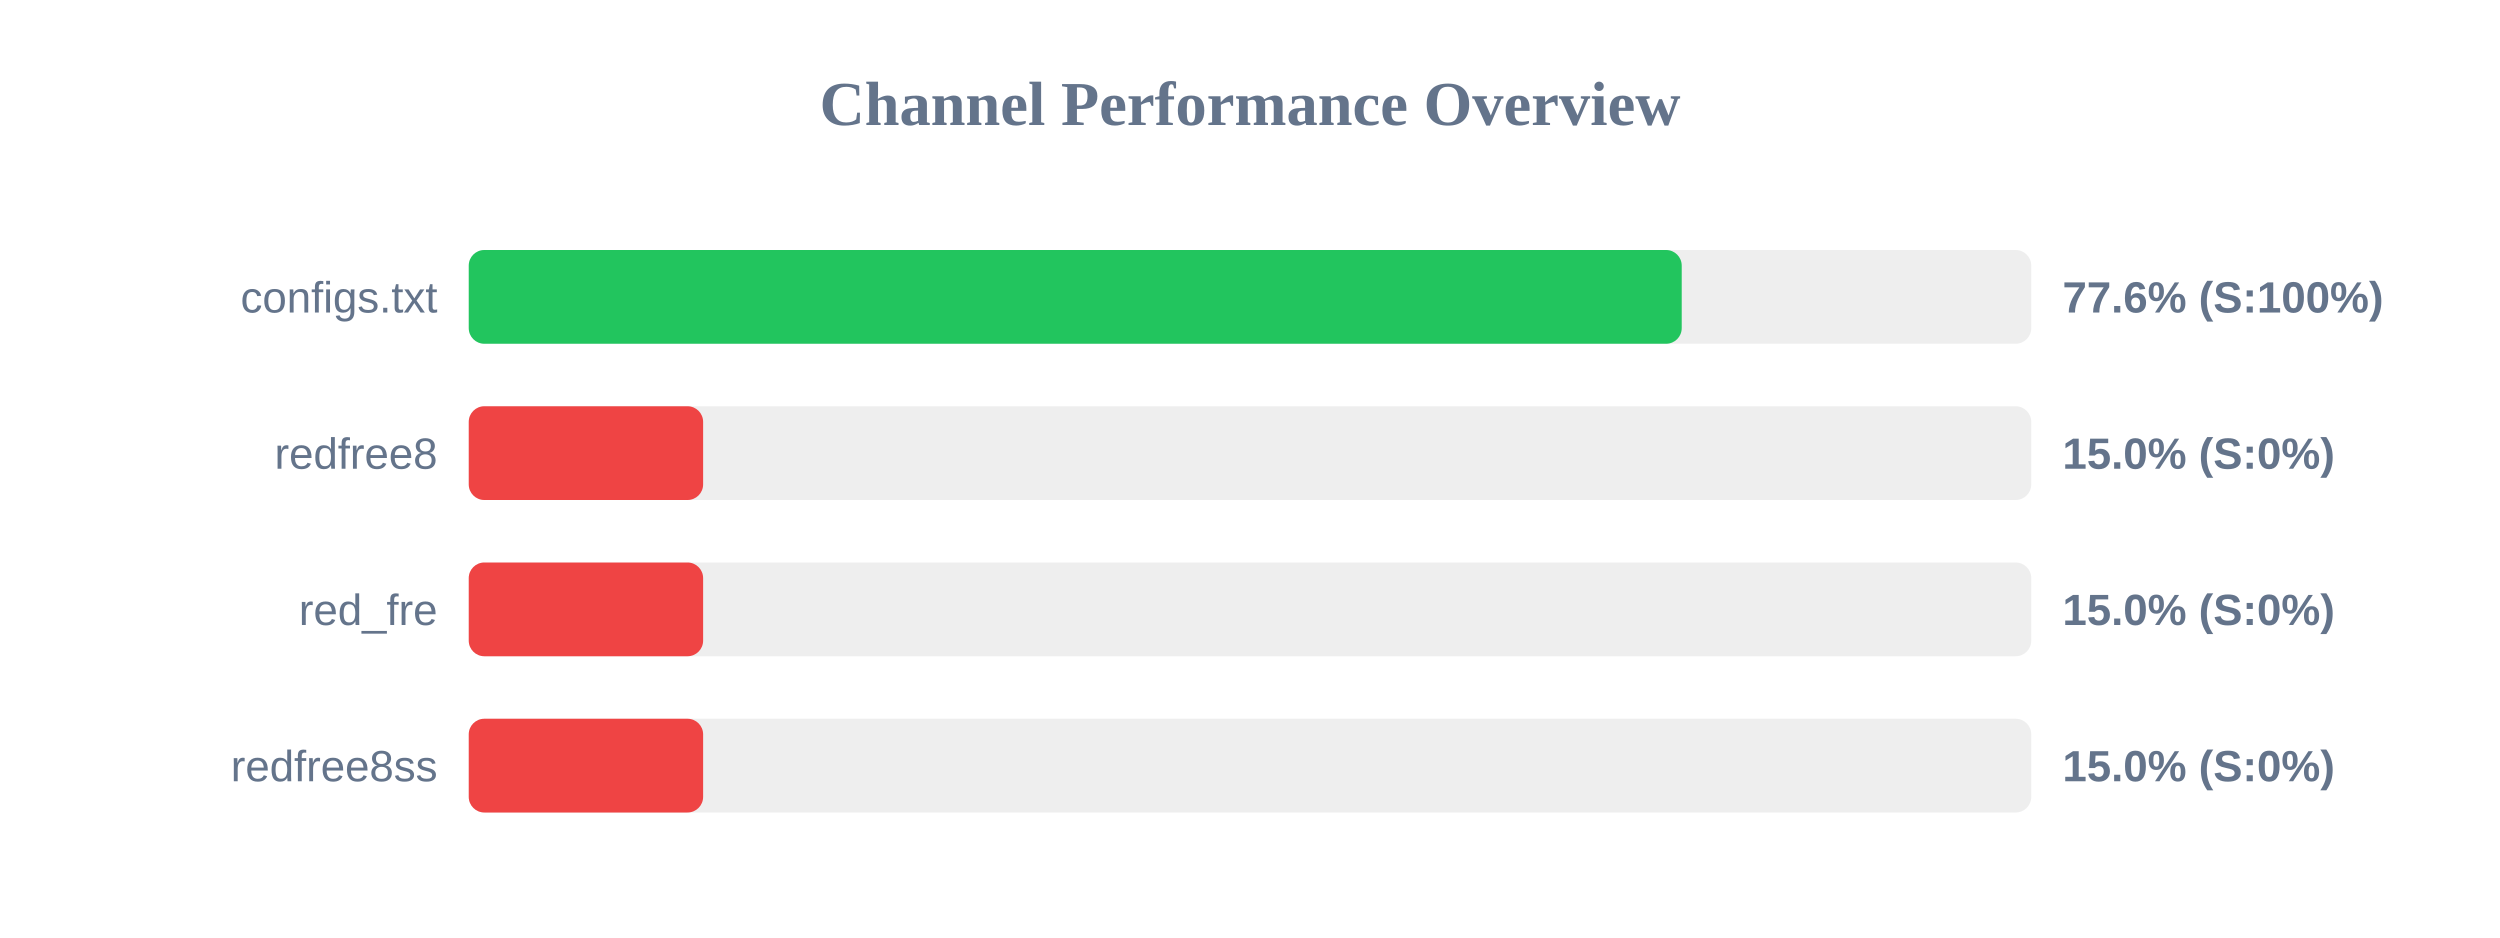
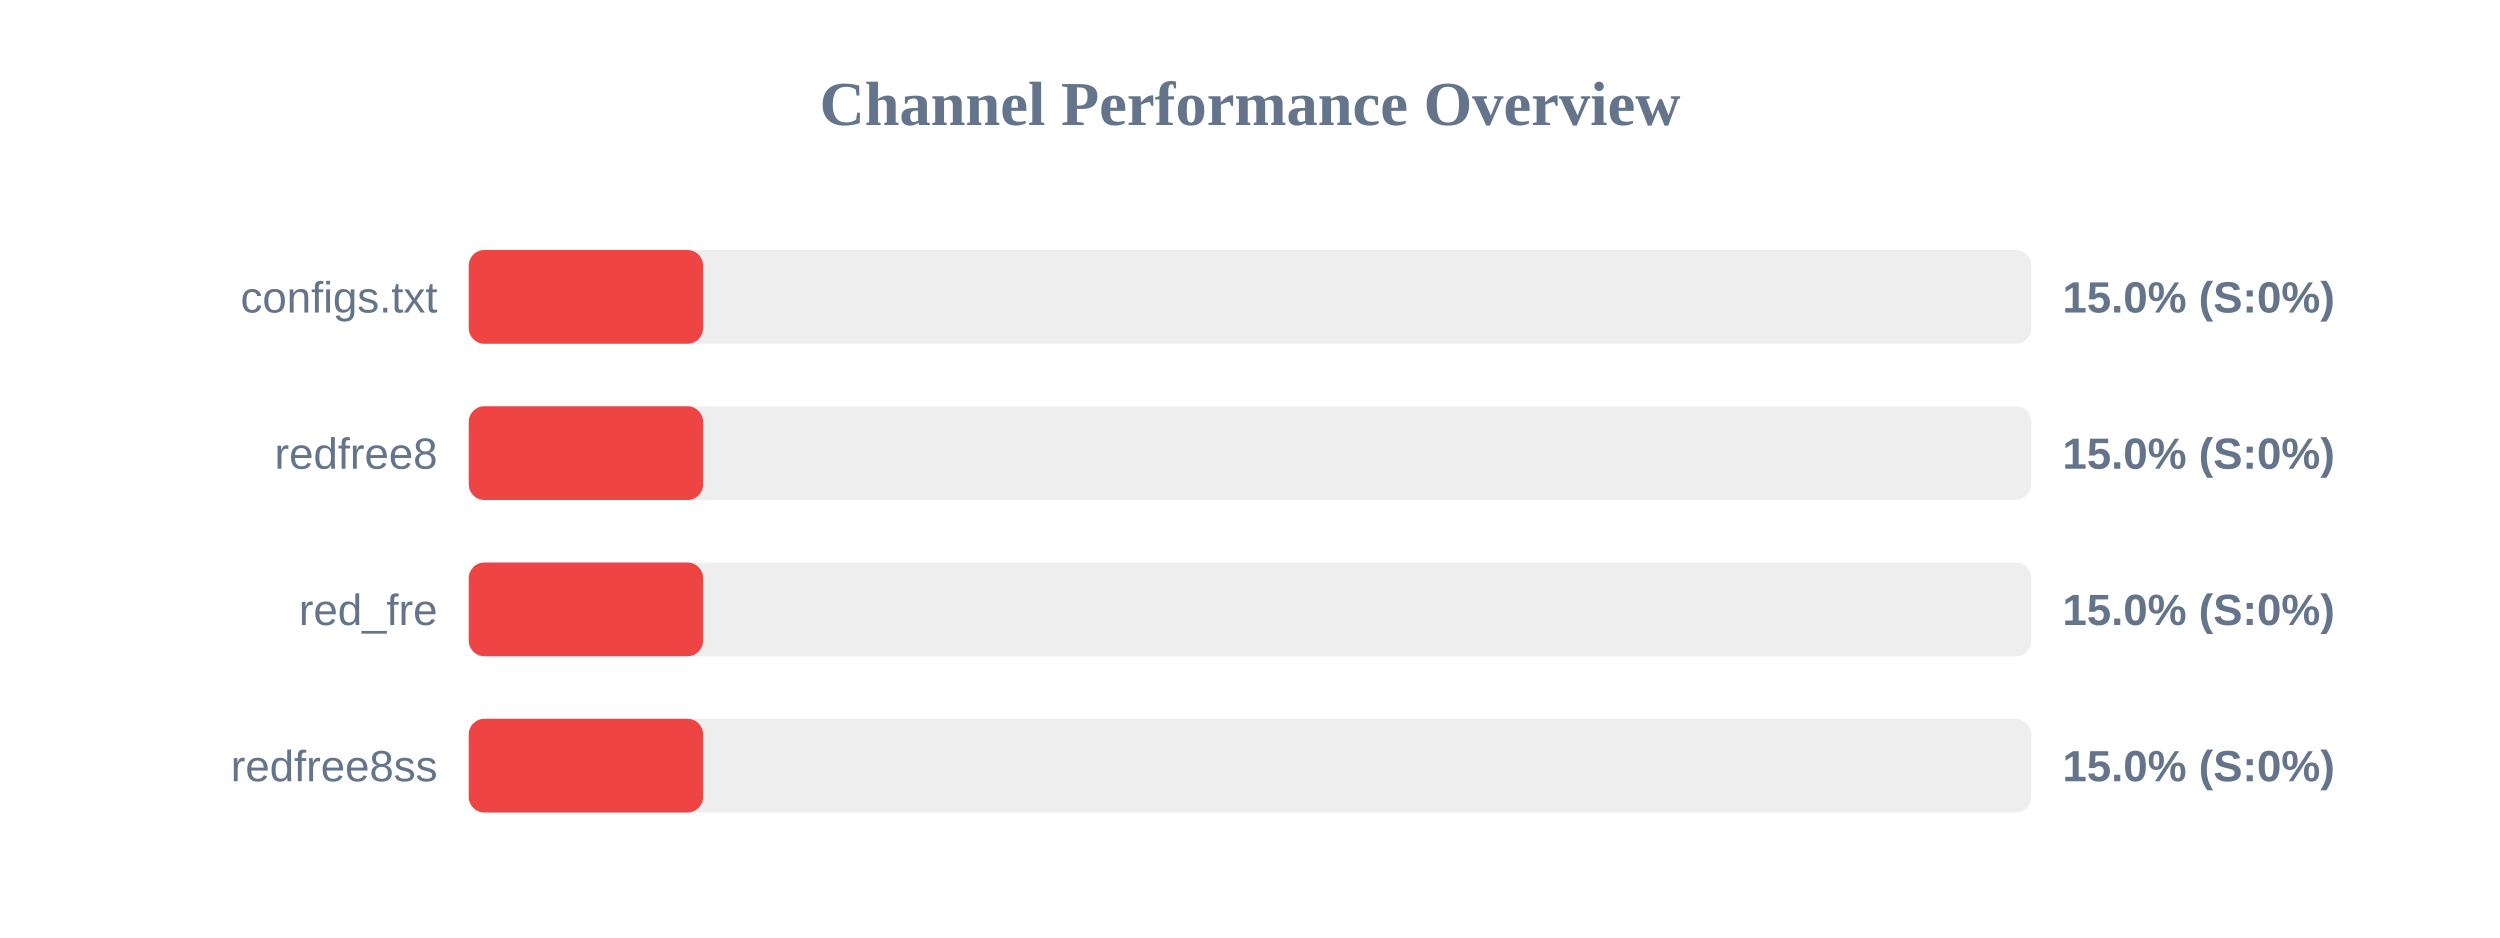
<svg xmlns="http://www.w3.org/2000/svg" width="800" height="300" version="1.1">
  <style>
        .row { font: 14px Arial; fill: #64748b; }
        .score { font: bold 14px Arial; fill: #64748b; }
    </style>
  <text x="400" y="40" text-anchor="middle" font-size="20px" font-weight="bold" fill="#64748b">Channel Performance Overview</text>
  <rect x="150" y="80" width="500" height="30" fill="#eee" rx="5" />
-   <rect x="150" y="80" width="388.15" height="30" fill="#22c55e" rx="5" />
+   <rect x="150" y="80" width="75.0" height="30" fill="#ef4444" rx="5" />
  <text x="140" y="100" text-anchor="end" class="row">configs.txt</text>
-   <text x="660" y="100" text-anchor="start" class="score">77.6% (S:100%)</text>
+   <text x="660" y="100" text-anchor="start" class="score">15.0% (S:0%)</text>
  <rect x="150" y="130" width="500" height="30" fill="#eee" rx="5" />
  <rect x="150" y="130" width="75.0" height="30" fill="#ef4444" rx="5" />
  <text x="140" y="150" text-anchor="end" class="row">redfree8</text>
  <text x="660" y="150" text-anchor="start" class="score">15.0% (S:0%)</text>
  <rect x="150" y="180" width="500" height="30" fill="#eee" rx="5" />
  <rect x="150" y="180" width="75.0" height="30" fill="#ef4444" rx="5" />
  <text x="140" y="200" text-anchor="end" class="row">red_fre</text>
  <text x="660" y="200" text-anchor="start" class="score">15.0% (S:0%)</text>
  <rect x="150" y="230" width="500" height="30" fill="#eee" rx="5" />
  <rect x="150" y="230" width="75.0" height="30" fill="#ef4444" rx="5" />
  <text x="140" y="250" text-anchor="end" class="row">redfree8ss</text>
  <text x="660" y="250" text-anchor="start" class="score">15.0% (S:0%)</text>
</svg>
